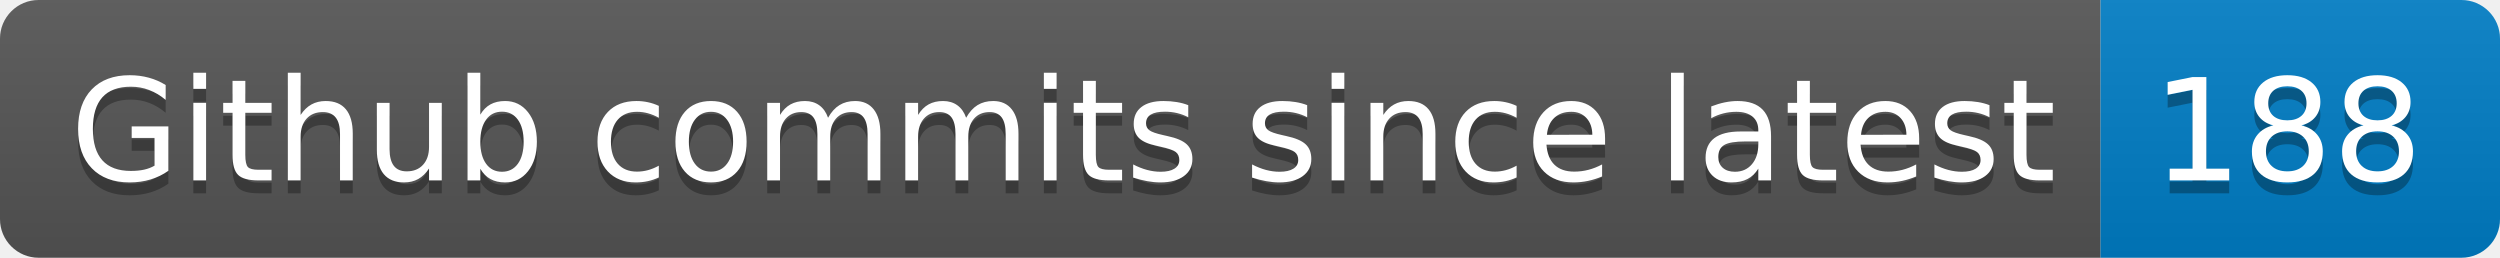
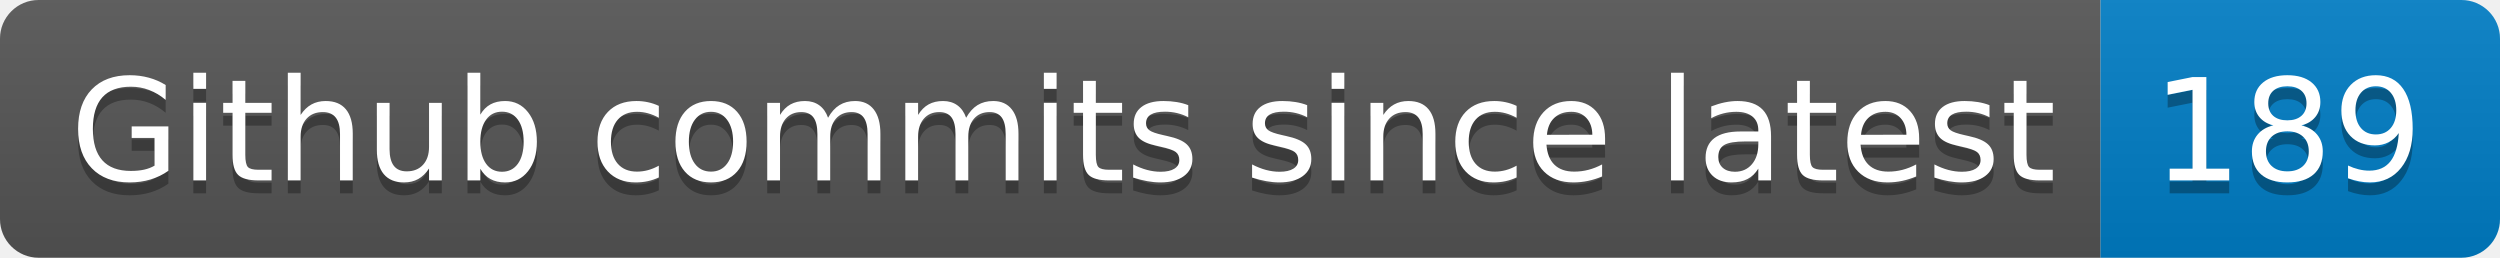
- <svg xmlns="http://www.w3.org/2000/svg" width="194" height="20" role="img" aria-label="Github commits since latest: 188">
+ <svg xmlns="http://www.w3.org/2000/svg" width="194" height="20" role="img" aria-label="Github commits since latest: 189">
  <linearGradient id="s" x2="0" y2="100%">
    <stop offset="0" stop-color="#bbb" stop-opacity=".1" />
    <stop offset="1" stop-opacity=".1" />
  </linearGradient>
  <clipPath id="r">
    <rect width="194" height="20" rx="3" fill="#fff" />
  </clipPath>
  <g clip-path="url(#r)">
    <rect width="163" height="20" fill="#555" />
    <rect x="163" width="31" height="20" fill="#007ec6" />
    <rect width="194" height="20" fill="url(#s)" />
  </g>
  <g fill="#fff" text-anchor="middle" font-family="Verdana,Geneva,DejaVu Sans,sans-serif" text-rendering="geometricPrecision" font-size="110">
    <text aria-hidden="true" x="825" y="150" fill="#010101" fill-opacity=".3" transform="scale(.1)" textLength="1530">Github commits since latest</text>
    <text x="825" y="140" transform="scale(.1)" fill="#fff" textLength="1530">Github commits since latest</text>
-     <text aria-hidden="true" x="1775" y="150" fill="#010101" fill-opacity=".3" transform="scale(.1)" textLength="210">188</text>
-     <text x="1775" y="140" transform="scale(.1)" fill="#fff" textLength="210">188</text>
+     <text aria-hidden="true" x="1775" y="150" fill="#010101" fill-opacity=".3" transform="scale(.1)" textLength="210">189</text>
+     <text x="1775" y="140" transform="scale(.1)" fill="#fff" textLength="210">189</text>
  </g>
</svg>
